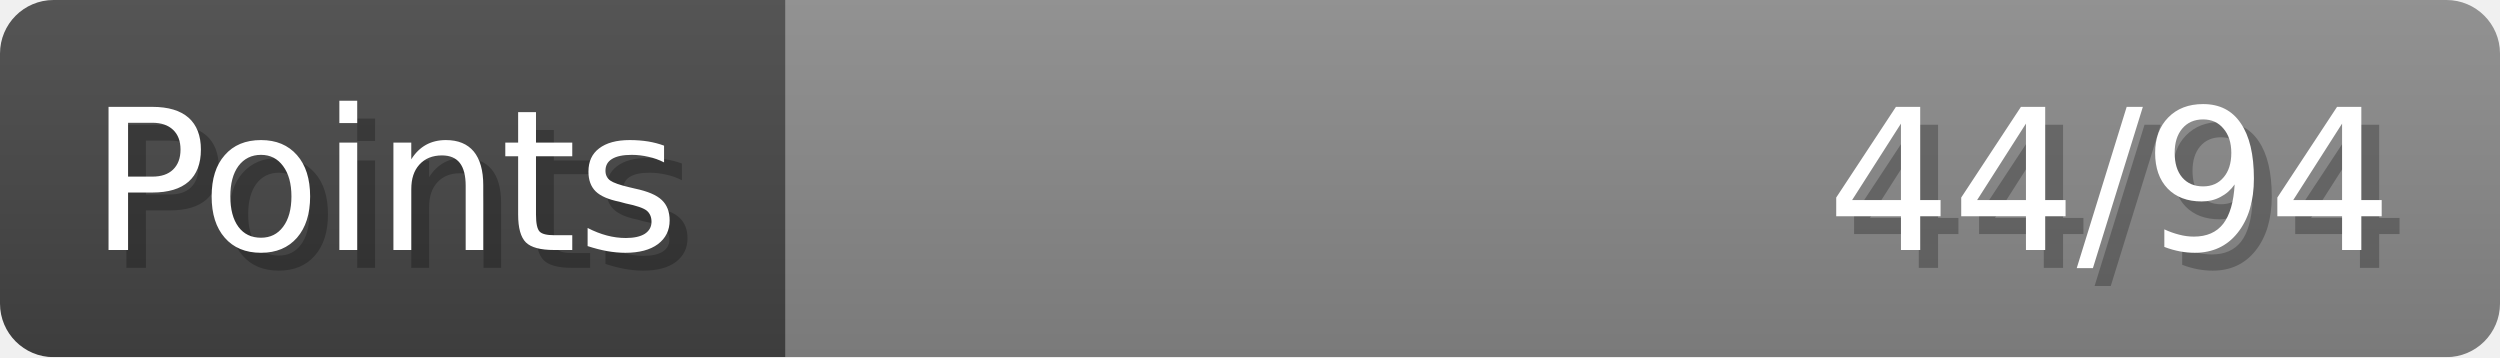
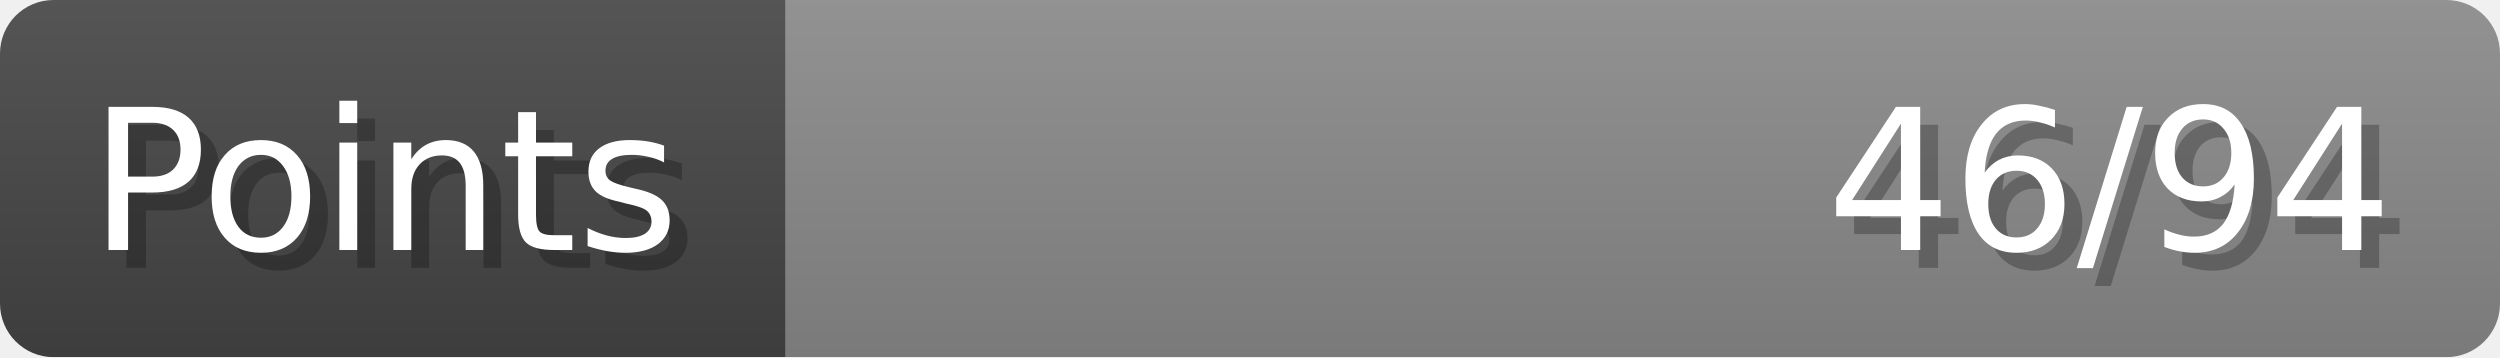
- <svg xmlns="http://www.w3.org/2000/svg" width="140px" height="20px" role="img" aria-label="Points: 44/94">
+ <svg xmlns="http://www.w3.org/2000/svg" width="140px" height="20px" role="img" aria-label="Points: 46/94">
  <linearGradient id="a" x2="0" y2="100%">
    <stop offset="0" stop-opacity=".1" stop-color="#EEE" />
    <stop offset="1" stop-opacity=".1" />
  </linearGradient>
  <mask id="m">
    <rect width="100%" height="100%" rx="3" fill="#FFF" />
  </mask>
  <g mask="url(#m)">
    <rect x="0" y="0" width="44" height="20" fill="#444" />
    <svg x="44" y="0" width="96" height="20">
      <rect width="100%" height="100%" fill="#888888" />
      <rect width="0%" height="100%" fill="#33CC11" transform="">
-         <animate attributeName="width" begin="0.5s" dur="600ms" from="0%" to="46%" repeatCount="1" fill="freeze" calcMode="spline" keyTimes="0; 1" keySplines="0.3, 0.61, 0.355, 1" />
+         <animate attributeName="width" begin="0.5s" dur="600ms" from="0%" to="48%" repeatCount="1" fill="freeze" calcMode="spline" keyTimes="0; 1" keySplines="0.3, 0.61, 0.355, 1" />
      </rect>
    </svg>
    <rect width="140" height="20" fill="url(#a)" />
  </g>
  <g aria-hidden="true" font-size="11" font-family="Verdana, DejaVu Sans, sans-serif" fill="#FFFFFF">
    <text x="6" y="15" fill="#000" opacity="0.25">Points</text>
    <text x="5" y="14">Points</text>
-     <text x="135" y="15" fill="#000" opacity="0.25" text-anchor="end">44/94</text>
-     <text x="134" y="14" text-anchor="end">44/94</text>
+     <text x="135" y="15" fill="#000" opacity="0.25" text-anchor="end">46/94</text>
+     <text x="134" y="14" text-anchor="end">46/94</text>
  </g>
</svg>
